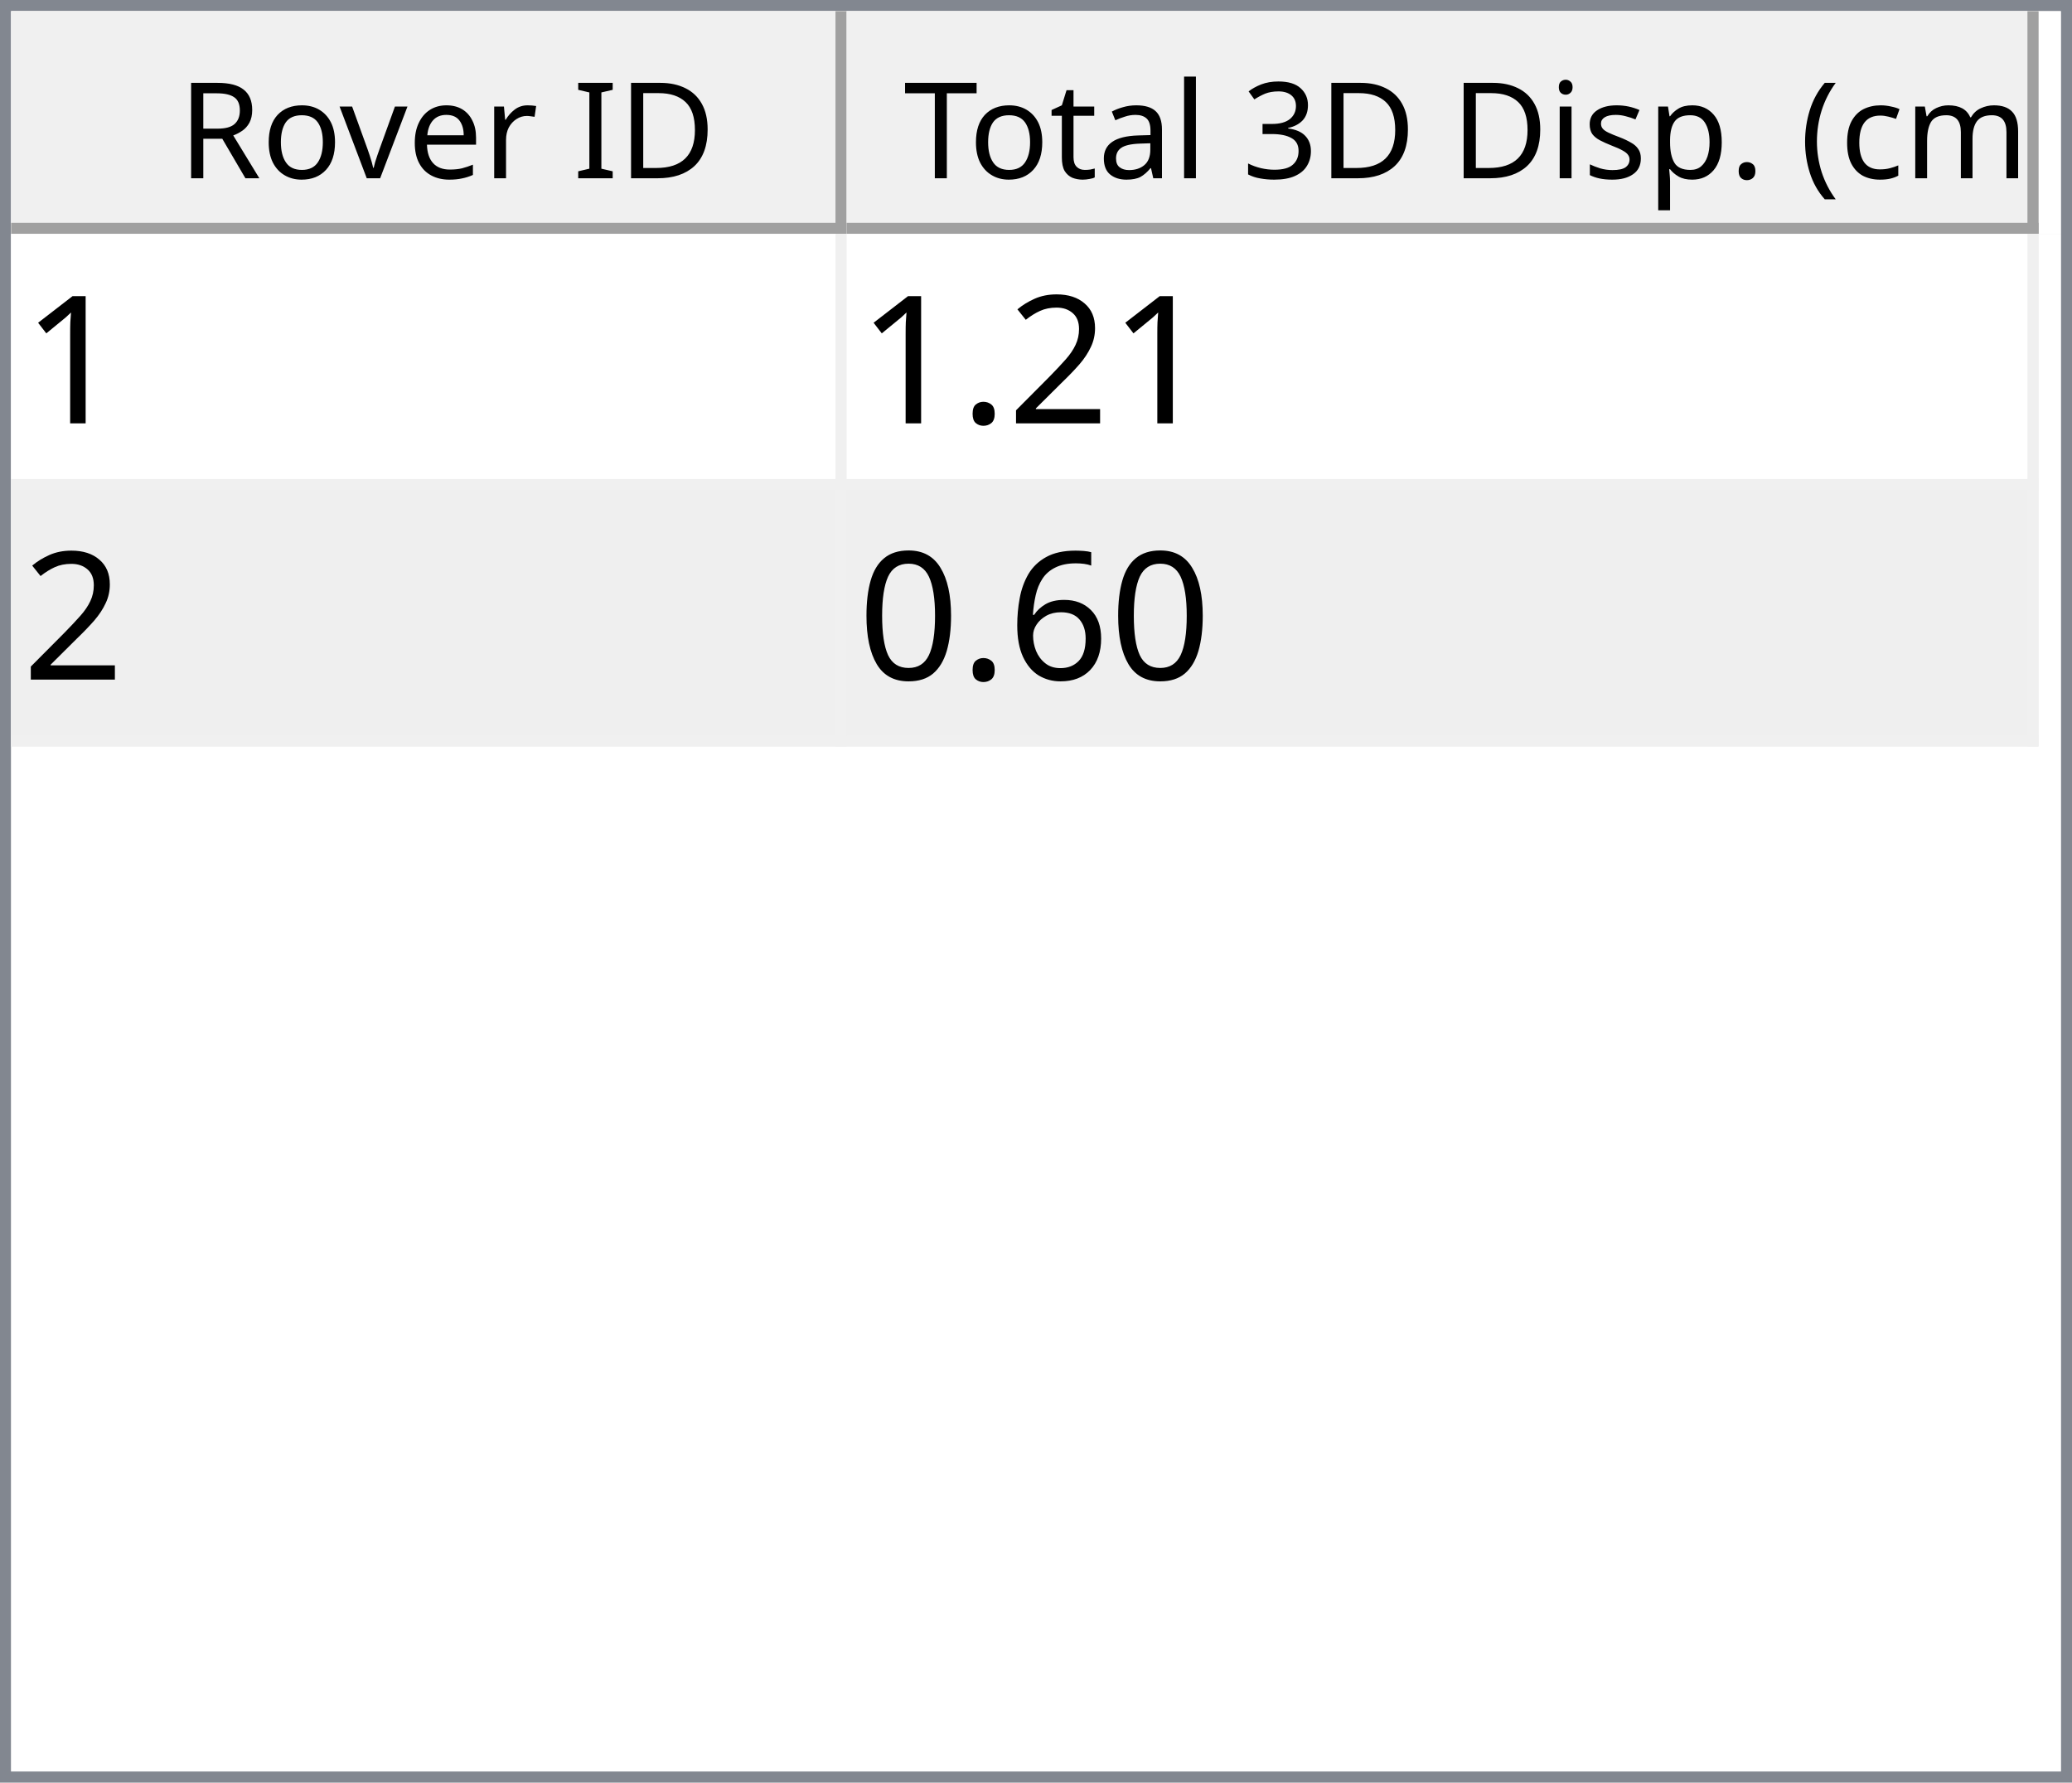
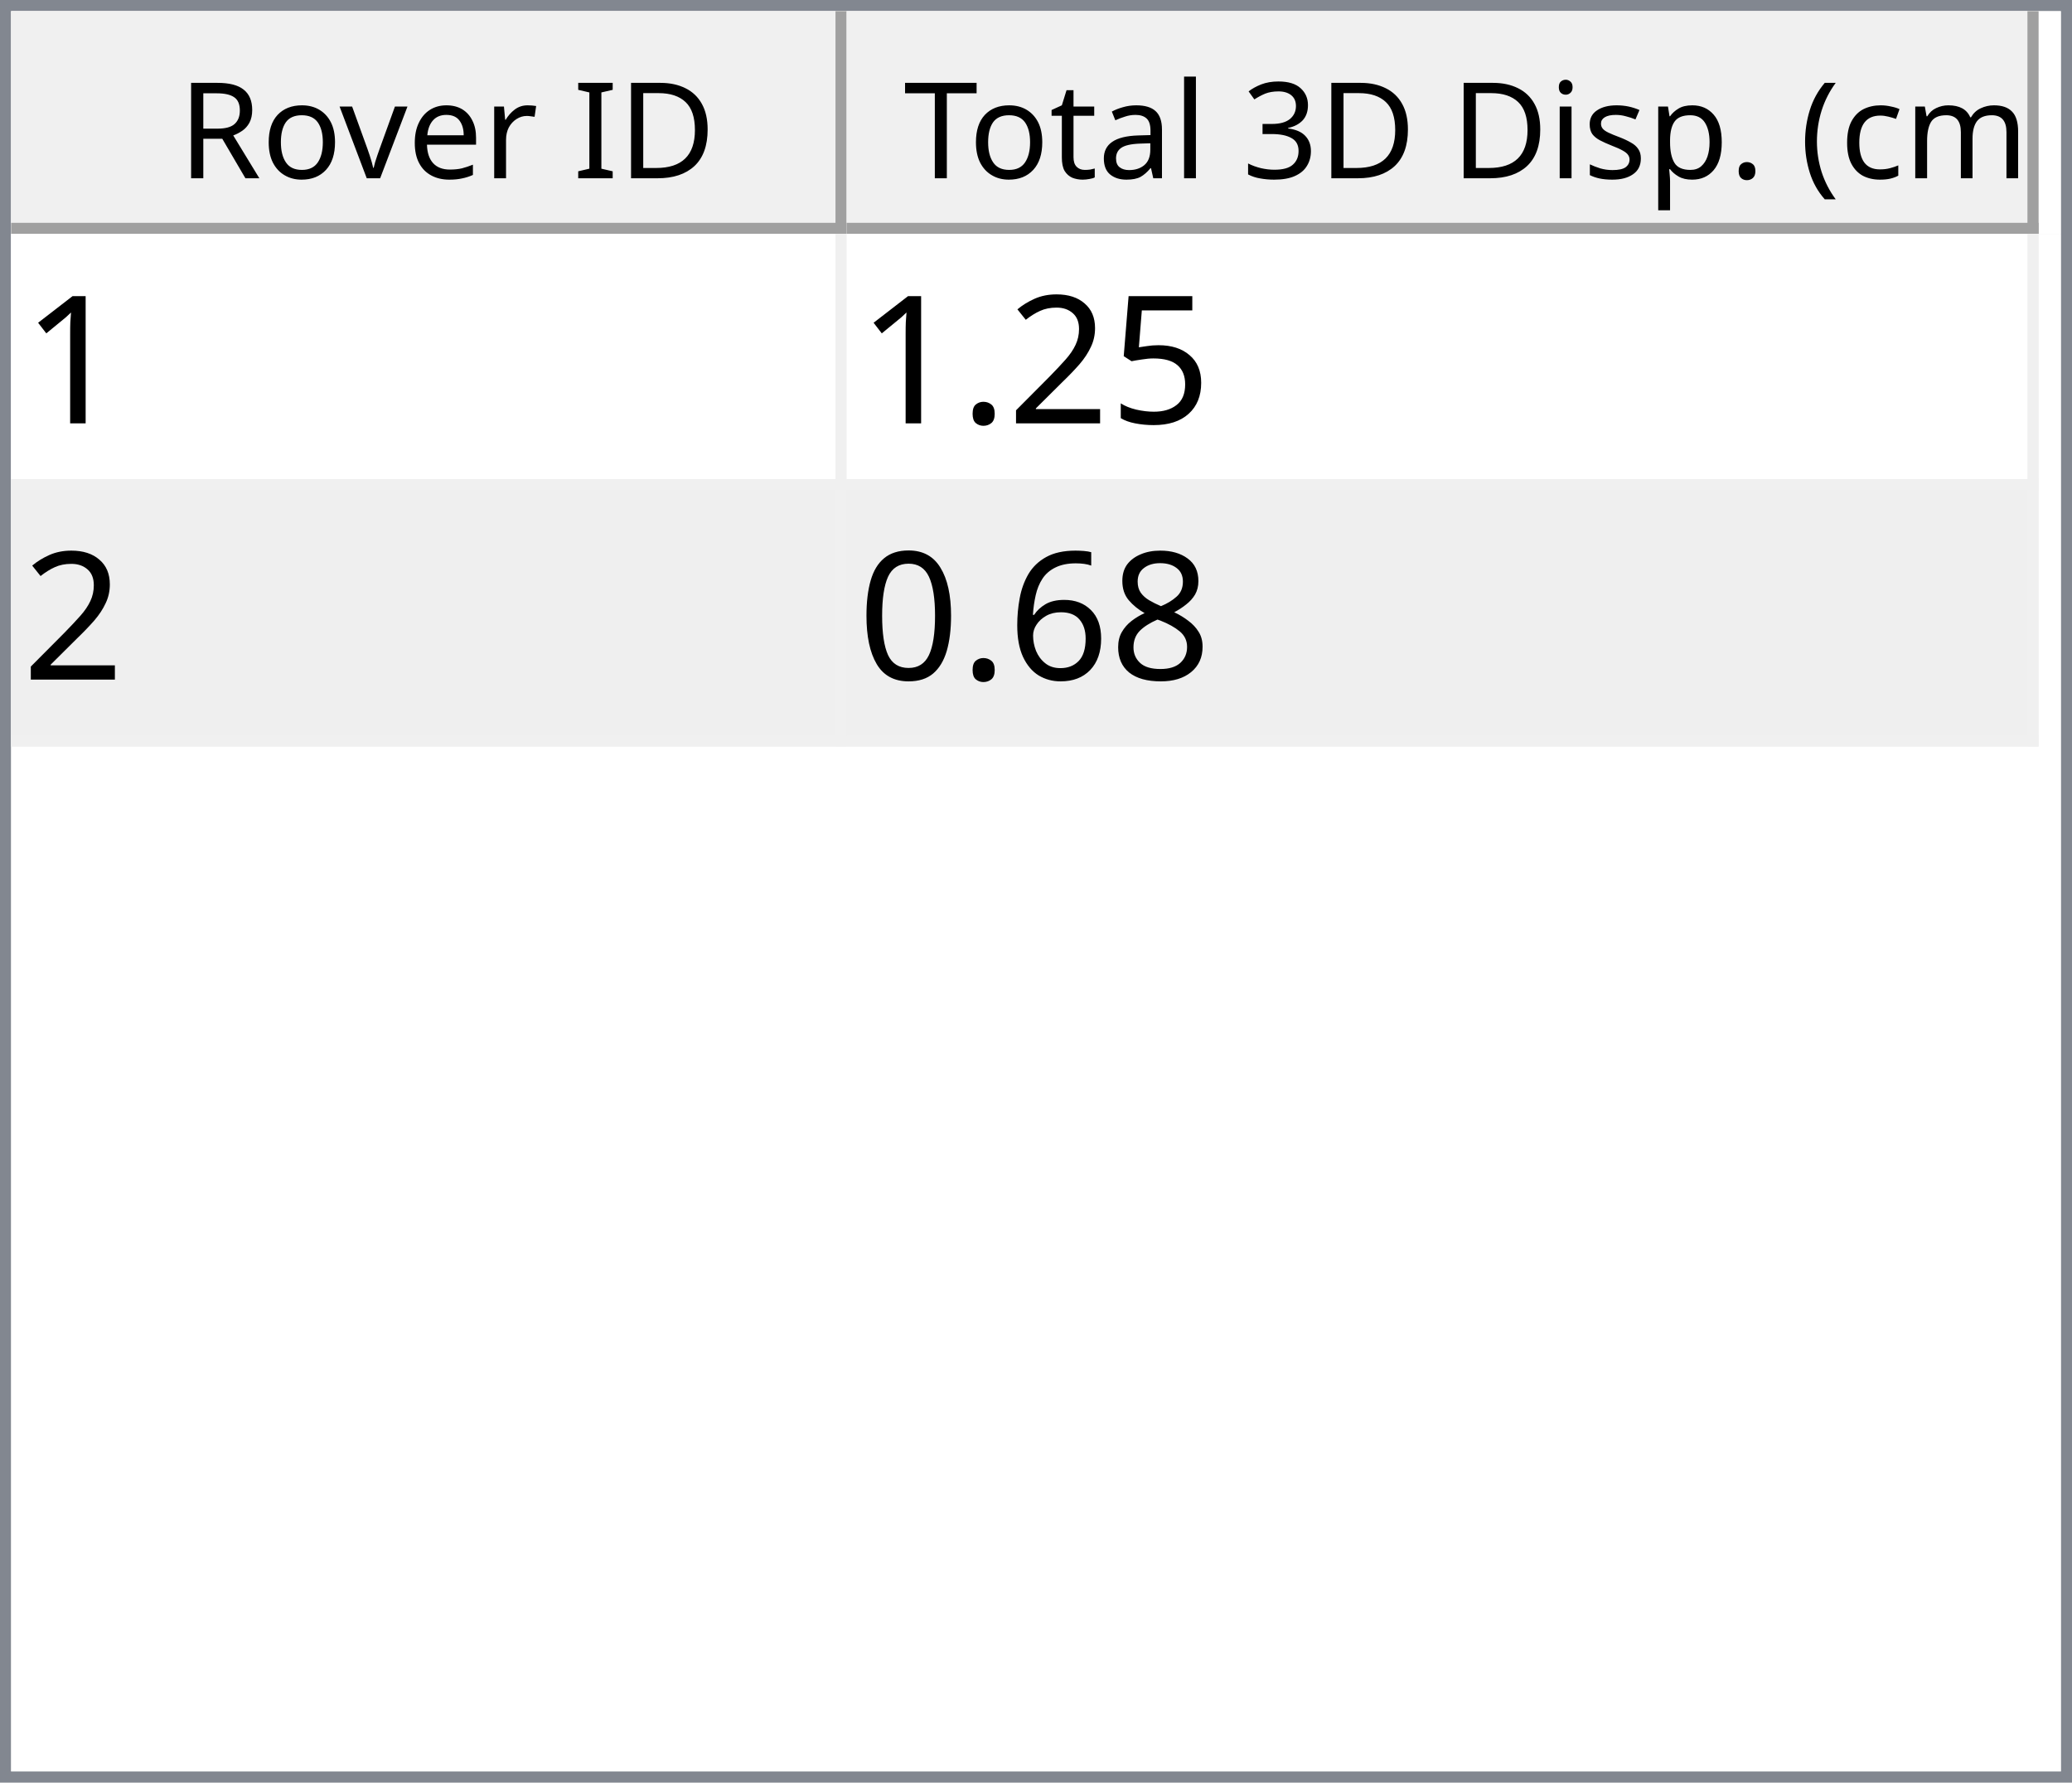
<svg xmlns="http://www.w3.org/2000/svg" style="fill-opacity:1; color-rendering:auto; color-interpolation:auto; text-rendering:auto; stroke:black; stroke-linecap:square; stroke-miterlimit:10; shape-rendering:auto; stroke-opacity:1; fill:black; stroke-dasharray:none; font-weight:normal; stroke-width:1; font-family:'Dialog'; font-style:normal; stroke-linejoin:miter; font-size:12px; stroke-dashoffset:0; image-rendering:auto;" width="186" height="160">
  <defs id="genericDefs" />
  <g>
    <defs id="defs1">
      <clipPath clipPathUnits="userSpaceOnUse" id="clipPath1">
        <path d="M0 0 L186 0 L186 160 L0 160 L0 0 Z" />
      </clipPath>
      <clipPath clipPathUnits="userSpaceOnUse" id="clipPath2">
        <path d="M0 0 L0 160 L186 160 L186 0 Z" />
      </clipPath>
      <clipPath clipPathUnits="userSpaceOnUse" id="clipPath3">
        <path d="M0 0 L0 20 L184 20 L184 0 Z" />
      </clipPath>
      <clipPath clipPathUnits="userSpaceOnUse" id="clipPath4">
        <path d="M0 0 L0 20 L75 20 L75 0 Z" />
      </clipPath>
      <clipPath clipPathUnits="userSpaceOnUse" id="clipPath5">
        <path d="M1 1 L1 19 L74 19 L74 1 Z" />
      </clipPath>
      <clipPath clipPathUnits="userSpaceOnUse" id="clipPath6">
        <path d="M0 0 L0 18 L73 18 L73 0 Z" />
      </clipPath>
      <clipPath clipPathUnits="userSpaceOnUse" id="clipPath7">
        <path d="M-0.5 -0.5 L-0.5 19.5 L74.5 19.5 L74.5 -0.5 Z" />
      </clipPath>
      <clipPath clipPathUnits="userSpaceOnUse" id="clipPath8">
        <path d="M0 0 L0 20 L107 20 L107 0 Z" />
      </clipPath>
      <clipPath clipPathUnits="userSpaceOnUse" id="clipPath9">
        <path d="M1 1 L1 19 L106 19 L106 1 Z" />
      </clipPath>
      <clipPath clipPathUnits="userSpaceOnUse" id="clipPath10">
        <path d="M0 0 L0 18 L105 18 L105 0 Z" />
      </clipPath>
      <clipPath clipPathUnits="userSpaceOnUse" id="clipPath11">
        <path d="M-0.5 -0.5 L-0.5 19.5 L106.5 19.5 L106.5 -0.5 Z" />
      </clipPath>
      <clipPath clipPathUnits="userSpaceOnUse" id="clipPath12">
        <path d="M0 0 L0 138 L184 138 L184 0 Z" />
      </clipPath>
      <clipPath clipPathUnits="userSpaceOnUse" id="clipPath13">
        <path d="M0 0 L0 46 L182 46 L182 0 Z" />
      </clipPath>
      <clipPath clipPathUnits="userSpaceOnUse" id="clipPath14">
        <path d="M-0.5 -0.5 L-0.5 45.5 L181.5 45.5 L181.5 -0.5 Z" />
      </clipPath>
      <clipPath clipPathUnits="userSpaceOnUse" id="clipPath15">
        <path d="M0 0 L0 22 L74 22 L74 0 Z" />
      </clipPath>
      <clipPath clipPathUnits="userSpaceOnUse" id="clipPath16">
        <path d="M0 0 L0 22 L106 22 L106 0 Z" />
      </clipPath>
      <font horiz-adv-x="64.551" id="font1">
        <font-face ascent="107.91" descent="25.098" units-per-em="100" style="font-style:normal; font-family:Segoe UI; font-weight:normal;" />
        <missing-glyph horiz-adv-x="64.551" d="M8.109 0 L8.109 68.266 L56.453 68.266 L56.453 0 L8.109 0 ZM15.328 7.234 L49.219 7.234 L49.219 61.031 L15.328 61.031 L15.328 7.234 Z" />
        <glyph unicode="D" horiz-adv-x="70.117" d="M9.188 0 L9.188 70.016 L28.516 70.016 Q65.531 70.016 65.531 35.891 Q65.531 19.672 55.25 9.836 Q44.969 0 27.734 0 L9.188 0 ZM17.391 62.594 L17.391 7.422 L27.828 7.422 Q41.609 7.422 49.273 14.797 Q56.938 22.172 56.938 35.688 Q56.938 62.594 28.328 62.594 L17.391 62.594 Z" />
        <glyph unicode="I" horiz-adv-x="26.611" d="M17.391 0 L9.188 0 L9.188 70.016 L17.391 70.016 L17.391 0 Z" />
        <glyph unicode=" " horiz-adv-x="27.393" d="" />
        <glyph unicode="r" horiz-adv-x="34.766" d="M34.188 41.891 Q32.078 43.5 28.125 43.5 Q23 43.5 19.555 38.672 Q16.109 33.844 16.109 25.484 L16.109 0 L8.109 0 L8.109 50 L16.109 50 L16.109 39.703 L16.312 39.703 Q18.016 44.969 21.531 47.922 Q25.047 50.875 29.391 50.875 Q32.516 50.875 34.188 50.203 L34.188 41.891 Z" />
        <glyph unicode="e" horiz-adv-x="52.295" d="M48.297 23 L12.984 23 Q13.188 14.656 17.484 10.109 Q21.781 5.562 29.297 5.562 Q37.75 5.562 44.828 11.141 L44.828 3.609 Q38.234 -1.172 27.391 -1.172 Q16.797 -1.172 10.742 5.641 Q4.688 12.453 4.688 24.812 Q4.688 36.469 11.305 43.82 Q17.922 51.172 27.734 51.172 Q37.547 51.172 42.922 44.828 Q48.297 38.484 48.297 27.203 L48.297 23 ZM40.094 29.781 Q40.047 36.719 36.75 40.578 Q33.453 44.438 27.594 44.438 Q21.922 44.438 17.969 40.383 Q14.016 36.328 13.094 29.781 L40.094 29.781 Z" />
        <glyph unicode="v" horiz-adv-x="47.9" d="M47.406 50 L27.484 0 L19.625 0 L0.688 50 L9.469 50 L22.172 13.672 Q23.578 9.672 23.922 6.688 L24.125 6.688 Q24.609 10.453 25.688 13.484 L38.969 50 L47.406 50 Z" />
        <glyph unicode="o" horiz-adv-x="58.594" d="M29 -1.172 Q17.922 -1.172 11.305 5.836 Q4.688 12.844 4.688 24.422 Q4.688 37.016 11.57 44.094 Q18.453 51.172 30.172 51.172 Q41.359 51.172 47.633 44.289 Q53.906 37.406 53.906 25.203 Q53.906 13.234 47.141 6.031 Q40.375 -1.172 29 -1.172 ZM29.594 44.438 Q21.875 44.438 17.383 39.188 Q12.891 33.938 12.891 24.703 Q12.891 15.828 17.43 10.695 Q21.969 5.562 29.594 5.562 Q37.359 5.562 41.531 10.594 Q45.703 15.625 45.703 24.906 Q45.703 34.281 41.531 39.359 Q37.359 44.438 29.594 44.438 Z" />
        <glyph unicode="R" horiz-adv-x="59.814" d="M59.375 0 L49.609 0 L37.891 19.625 Q36.281 22.359 34.766 24.289 Q33.25 26.219 31.664 27.438 Q30.078 28.656 28.25 29.219 Q26.422 29.781 24.125 29.781 L17.391 29.781 L17.391 0 L9.188 0 L9.188 70.016 L30.078 70.016 Q34.672 70.016 38.555 68.867 Q42.438 67.719 45.289 65.375 Q48.141 63.031 49.758 59.547 Q51.375 56.062 51.375 51.375 Q51.375 47.703 50.273 44.656 Q49.172 41.609 47.148 39.211 Q45.125 36.812 42.266 35.133 Q39.406 33.453 35.844 32.516 L35.844 32.328 Q37.594 31.547 38.891 30.547 Q40.188 29.547 41.359 28.18 Q42.531 26.812 43.68 25.078 Q44.828 23.344 46.234 21.047 L59.375 0 ZM17.391 62.594 L17.391 37.203 L28.516 37.203 Q31.594 37.203 34.203 38.133 Q36.812 39.062 38.719 40.797 Q40.625 42.531 41.703 45.047 Q42.781 47.562 42.781 50.688 Q42.781 56.297 39.141 59.445 Q35.5 62.594 28.609 62.594 L17.391 62.594 Z" />
        <glyph unicode=")" horiz-adv-x="30.176" d="M8.297 -15.922 L1.172 -15.922 Q16.406 2.344 16.406 26.812 Q16.406 51.469 1.078 70.016 L8.297 70.016 Q23.531 52.156 23.531 26.703 Q23.531 1.375 8.297 -15.922 Z" />
        <glyph unicode="m" horiz-adv-x="86.133" d="M79.109 0 L71.094 0 L71.094 28.719 Q71.094 37.016 68.531 40.727 Q65.969 44.438 59.906 44.438 Q54.781 44.438 51.195 39.75 Q47.609 35.062 47.609 28.516 L47.609 0 L39.594 0 L39.594 29.688 Q39.594 44.438 28.219 44.438 Q22.953 44.438 19.531 40.016 Q16.109 35.594 16.109 28.516 L16.109 0 L8.109 0 L8.109 50 L16.109 50 L16.109 42.094 L16.312 42.094 Q21.625 51.172 31.844 51.172 Q36.969 51.172 40.773 48.312 Q44.578 45.453 46 40.828 Q51.562 51.172 62.594 51.172 Q79.109 51.172 79.109 30.812 L79.109 0 Z" />
        <glyph unicode="c" horiz-adv-x="46.191" d="M42.188 2.297 Q36.422 -1.172 28.516 -1.172 Q17.828 -1.172 11.258 5.789 Q4.688 12.75 4.688 23.828 Q4.688 36.188 11.766 43.68 Q18.844 51.172 30.672 51.172 Q37.25 51.172 42.281 48.734 L42.281 40.531 Q36.719 44.438 30.375 44.438 Q22.703 44.438 17.797 38.945 Q12.891 33.453 12.891 24.516 Q12.891 15.719 17.508 10.641 Q22.125 5.562 29.891 5.562 Q36.422 5.562 42.188 9.906 L42.188 2.297 Z" />
        <glyph unicode="(" horiz-adv-x="30.176" d="M29.109 -15.922 L21.969 -15.922 Q6.844 1.375 6.844 26.703 Q6.844 52.156 21.969 70.016 L29.203 70.016 Q13.875 51.469 13.875 26.812 Q13.875 2.344 29.109 -15.922 Z" />
        <glyph unicode="." horiz-adv-x="21.68" d="M10.891 -1.078 Q8.641 -1.078 7.055 0.539 Q5.469 2.156 5.469 4.391 Q5.469 6.641 7.055 8.273 Q8.641 9.906 10.891 9.906 Q13.188 9.906 14.797 8.273 Q16.406 6.641 16.406 4.391 Q16.406 2.156 14.797 0.539 Q13.188 -1.078 10.891 -1.078 Z" />
        <glyph unicode="p" horiz-adv-x="58.789" d="M16.312 7.234 L16.109 7.234 L16.109 -23 L8.109 -23 L8.109 50 L16.109 50 L16.109 41.219 L16.312 41.219 Q22.219 51.172 33.594 51.172 Q43.266 51.172 48.688 44.461 Q54.109 37.75 54.109 26.469 Q54.109 13.922 48 6.375 Q41.891 -1.172 31.297 -1.172 Q21.578 -1.172 16.312 7.234 ZM16.109 27.391 L16.109 20.406 Q16.109 14.203 20.141 9.883 Q24.172 5.562 30.375 5.562 Q37.641 5.562 41.773 11.133 Q45.906 16.703 45.906 26.609 Q45.906 34.969 42.047 39.703 Q38.188 44.438 31.594 44.438 Q24.609 44.438 20.359 39.578 Q16.109 34.719 16.109 27.391 Z" />
        <glyph unicode="s" horiz-adv-x="42.432" d="M5.078 1.812 L5.078 10.406 Q11.625 5.562 19.484 5.562 Q30.031 5.562 30.031 12.594 Q30.031 14.594 29.125 15.992 Q28.219 17.391 26.68 18.461 Q25.141 19.531 23.07 20.383 Q21 21.234 18.609 22.172 Q15.281 23.484 12.766 24.828 Q10.25 26.172 8.57 27.859 Q6.891 29.547 6.031 31.695 Q5.172 33.844 5.172 36.719 Q5.172 40.234 6.789 42.945 Q8.406 45.656 11.086 47.484 Q13.766 49.312 17.211 50.242 Q20.656 51.172 24.312 51.172 Q30.812 51.172 35.938 48.922 L35.938 40.828 Q30.422 44.438 23.25 44.438 Q21 44.438 19.195 43.922 Q17.391 43.406 16.094 42.477 Q14.797 41.547 14.086 40.258 Q13.375 38.969 13.375 37.406 Q13.375 35.453 14.086 34.133 Q14.797 32.812 16.164 31.789 Q17.531 30.766 19.484 29.938 Q21.438 29.109 23.922 28.125 Q27.25 26.859 29.883 25.516 Q32.516 24.172 34.375 22.484 Q36.234 20.797 37.234 18.602 Q38.234 16.406 38.234 13.375 Q38.234 9.672 36.602 6.938 Q34.969 4.203 32.234 2.398 Q29.5 0.594 25.93 -0.289 Q22.359 -1.172 18.453 -1.172 Q10.75 -1.172 5.078 1.812 Z" />
        <glyph unicode="i" horiz-adv-x="24.219" d="M12.203 62.703 Q10.062 62.703 8.547 64.164 Q7.031 65.625 7.031 67.875 Q7.031 70.125 8.547 71.609 Q10.062 73.094 12.203 73.094 Q14.406 73.094 15.945 71.609 Q17.484 70.125 17.484 67.875 Q17.484 65.719 15.945 64.211 Q14.406 62.703 12.203 62.703 ZM16.109 0 L8.109 0 L8.109 50 L16.109 50 L16.109 0 Z" />
        <glyph unicode="3" horiz-adv-x="53.906" d="M46.531 19.828 Q46.531 15.094 44.75 11.211 Q42.969 7.328 39.719 4.57 Q36.469 1.812 31.93 0.297 Q27.391 -1.219 21.922 -1.219 Q11.922 -1.219 6 2.594 L6 11.188 Q13.094 5.609 22.219 5.609 Q25.875 5.609 28.828 6.539 Q31.781 7.469 33.906 9.227 Q36.031 10.984 37.18 13.477 Q38.328 15.969 38.328 19.094 Q38.328 32.812 18.797 32.812 L12.984 32.812 L12.984 39.594 L18.5 39.594 Q35.797 39.594 35.797 52.484 Q35.797 64.406 22.609 64.406 Q15.188 64.406 8.688 59.422 L8.688 67.188 Q15.375 71.188 24.609 71.188 Q29 71.188 32.57 69.969 Q36.141 68.75 38.68 66.555 Q41.219 64.359 42.609 61.281 Q44 58.203 44 54.5 Q44 40.672 30.031 36.719 L30.031 36.531 Q33.594 36.141 36.625 34.797 Q39.656 33.453 41.852 31.305 Q44.047 29.156 45.289 26.25 Q46.531 23.344 46.531 19.828 Z" />
        <glyph unicode="l" horiz-adv-x="24.219" d="M16.109 0 L8.109 0 L8.109 74.031 L16.109 74.031 L16.109 0 Z" />
        <glyph unicode="a" horiz-adv-x="50.879" d="M43.891 0 L35.891 0 L35.891 7.812 L35.688 7.812 Q30.469 -1.172 20.312 -1.172 Q12.844 -1.172 8.617 2.781 Q4.391 6.734 4.391 13.281 Q4.391 27.297 20.906 29.594 L35.891 31.688 Q35.891 44.438 25.594 44.438 Q16.547 44.438 9.281 38.281 L9.281 46.484 Q16.656 51.172 26.266 51.172 Q43.891 51.172 43.891 32.516 L43.891 0 ZM35.891 25.297 L23.828 23.641 Q18.266 22.859 15.43 20.875 Q12.594 18.891 12.594 13.875 Q12.594 10.203 15.211 7.883 Q17.828 5.562 22.172 5.562 Q28.125 5.562 32.008 9.742 Q35.891 13.922 35.891 20.312 L35.891 25.297 Z" />
        <glyph unicode="t" horiz-adv-x="33.887" d="M31.297 0.484 Q28.469 -1.078 23.828 -1.078 Q10.688 -1.078 10.688 13.578 L10.688 43.172 L2.094 43.172 L2.094 50 L10.688 50 L10.688 62.203 L18.703 64.797 L18.703 50 L31.297 50 L31.297 43.172 L18.703 43.172 L18.703 14.984 Q18.703 9.969 20.414 7.82 Q22.125 5.672 26.078 5.672 Q29.109 5.672 31.297 7.328 L31.297 0.484 Z" />
        <glyph unicode="T" horiz-adv-x="52.393" d="M50.594 62.594 L30.375 62.594 L30.375 0 L22.172 0 L22.172 62.594 L2 62.594 L2 70.016 L50.594 70.016 L50.594 62.594 Z" />
      </font>
      <font horiz-adv-x="75.0" id="font2">
        <font-face ascent="100.537" descent="21.973" units-per-em="100" style="font-style:normal; font-family:sans-serif; font-weight:normal;" />
        <missing-glyph horiz-adv-x="75.0" d="M12.5 0 L12.5 62.5 L62.5 62.5 L62.5 0 L12.5 0 ZM14.062 1.562 L60.938 1.562 L60.938 60.938 L14.062 60.938 L14.062 1.562 Z" />
        <glyph unicode="1" horiz-adv-x="55.615" d="M37.25 0 L28.469 0 L28.469 56 Q25.297 52.984 20.141 49.953 Q14.984 46.922 10.891 45.406 L10.891 53.906 Q18.266 57.375 23.781 62.305 Q29.297 67.234 31.594 71.875 L37.25 71.875 L37.25 0 Z" />
+         <glyph unicode="5" horiz-adv-x="55.615" d="M4.156 18.75 L13.375 19.531 Q14.406 12.797 18.141 9.398 Q21.875 6 27.156 6 Q33.5 6 37.891 10.789 Q42.281 15.578 42.281 23.484 Q42.281 31 38.062 35.352 Q33.844 39.703 27 39.703 Q22.75 39.703 19.336 37.773 Q15.922 35.844 13.969 32.766 L5.719 33.844 L12.641 70.609 L48.25 70.609 L48.25 62.203 L19.672 62.203 L15.828 42.969 Q22.266 47.469 29.344 47.469 Q38.719 47.469 45.164 40.969 Q51.609 34.469 51.609 24.266 Q51.609 14.547 45.953 7.469 Q39.062 -1.219 27.156 -1.219 Q17.391 -1.219 11.211 4.25 Q5.031 9.719 4.156 18.75 Z" />
        <glyph unicode="2" horiz-adv-x="55.615" d="M50.344 8.453 L50.344 0 L3.031 0 Q2.938 3.172 4.047 6.109 Q5.859 10.938 9.836 15.625 Q13.812 20.312 21.344 26.469 Q33.016 36.031 37.117 41.625 Q41.219 47.219 41.219 52.203 Q41.219 57.422 37.477 61.008 Q33.734 64.594 27.734 64.594 Q21.391 64.594 17.578 60.789 Q13.766 56.984 13.719 50.25 L4.688 51.172 Q5.609 61.281 11.664 66.578 Q17.719 71.875 27.938 71.875 Q38.234 71.875 44.242 66.164 Q50.25 60.453 50.25 52 Q50.25 47.703 48.492 43.555 Q46.734 39.406 42.656 34.812 Q38.578 30.219 29.109 22.219 Q21.188 15.578 18.945 13.211 Q16.703 10.844 15.234 8.453 L50.344 8.453 Z" />
        <glyph unicode="." horiz-adv-x="27.783" d="M9.078 0 L9.078 10.016 L19.094 10.016 L19.094 0 L9.078 0 Z" />
+         <glyph unicode="8" horiz-adv-x="55.615" d="M17.672 38.812 Q12.203 40.828 9.57 44.539 Q6.938 48.25 6.938 53.422 Q6.938 61.234 12.555 66.555 Q18.172 71.875 27.484 71.875 Q36.859 71.875 42.578 66.43 Q48.297 60.984 48.297 53.172 Q48.297 48.188 45.68 44.508 Q43.062 40.828 37.75 38.812 Q44.344 36.672 47.781 31.883 Q51.219 27.094 51.219 20.453 Q51.219 11.281 44.727 5.031 Q38.234 -1.219 27.641 -1.219 Q17.047 -1.219 10.547 5.055 Q4.047 11.328 4.047 20.703 Q4.047 27.688 7.594 32.398 Q11.141 37.109 17.672 38.812 ZM15.922 53.719 Q15.922 48.641 19.195 45.414 Q22.469 42.188 27.688 42.188 Q32.766 42.188 36.016 45.383 Q39.266 48.578 39.266 53.219 Q39.266 58.062 35.914 61.359 Q32.562 64.656 27.594 64.656 Q22.562 64.656 19.242 61.43 Q15.922 58.203 15.922 53.719 ZM13.094 20.656 Q13.094 16.891 14.875 13.375 Q16.656 9.859 20.172 7.93 Q23.688 6 27.734 6 Q34.031 6 38.133 10.055 Q42.234 14.109 42.234 20.359 Q42.234 26.703 38.016 30.859 Q33.797 35.016 27.438 35.016 Q21.234 35.016 17.164 30.914 Q13.094 26.812 13.094 20.656 Z" />
        <glyph unicode="6" horiz-adv-x="55.615" d="M49.75 54.047 L41.016 53.375 Q39.844 58.547 37.703 60.891 Q34.125 64.656 28.906 64.656 Q24.703 64.656 21.531 62.312 Q17.391 59.281 14.992 53.469 Q12.594 47.656 12.5 36.922 Q15.672 41.75 20.266 44.094 Q24.859 46.438 29.891 46.438 Q38.672 46.438 44.852 39.969 Q51.031 33.5 51.031 23.25 Q51.031 16.5 48.125 10.719 Q45.219 4.938 40.141 1.859 Q35.062 -1.219 28.609 -1.219 Q17.625 -1.219 10.695 6.859 Q3.766 14.938 3.766 33.5 Q3.766 54.25 11.422 63.672 Q18.109 71.875 29.438 71.875 Q37.891 71.875 43.289 67.141 Q48.688 62.406 49.75 54.047 ZM13.875 23.188 Q13.875 18.656 15.797 14.508 Q17.719 10.359 21.188 8.18 Q24.656 6 28.469 6 Q34.031 6 38.039 10.492 Q42.047 14.984 42.047 22.703 Q42.047 30.125 38.086 34.398 Q34.125 38.672 28.125 38.672 Q22.172 38.672 18.023 34.398 Q13.875 30.125 13.875 23.188 Z" />
        <glyph unicode="0" horiz-adv-x="55.615" d="M4.156 35.297 Q4.156 48 6.766 55.742 Q9.375 63.484 14.523 67.68 Q19.672 71.875 27.484 71.875 Q33.25 71.875 37.594 69.555 Q41.938 67.234 44.773 62.867 Q47.609 58.5 49.219 52.227 Q50.828 45.953 50.828 35.297 Q50.828 22.703 48.242 14.969 Q45.656 7.234 40.508 3.008 Q35.359 -1.219 27.484 -1.219 Q17.141 -1.219 11.234 6.203 Q4.156 15.141 4.156 35.297 ZM13.188 35.297 Q13.188 17.672 17.312 11.836 Q21.438 6 27.484 6 Q33.547 6 37.672 11.859 Q41.797 17.719 41.797 35.297 Q41.797 52.984 37.672 58.789 Q33.547 64.594 27.391 64.594 Q21.344 64.594 17.719 59.469 Q13.188 52.938 13.188 35.297 Z" />
      </font>
    </defs>
    <g style="fill:white; stroke:white;">
      <rect x="0" y="0" width="186" style="clip-path:url(#clipPath1); stroke:none;" height="160" />
    </g>
    <g style="fill:white; text-rendering:optimizeSpeed; color-rendering:optimizeSpeed; image-rendering:optimizeSpeed; shape-rendering:crispEdges; stroke:white; color-interpolation:sRGB;">
      <rect x="0" width="186" height="160" y="0" style="stroke:none;" />
      <path style="stroke:none;" d="M0 160 L186 160 L186 0 L0 0 Z" />
    </g>
    <g style="fill:rgb(240,240,240); font-family:'Segoe UI'; stroke:rgb(240,240,240);">
      <rect x="0" y="0" width="186" style="clip-path:url(#clipPath2); stroke:none;" height="160" />
    </g>
    <g style="fill:rgb(130,135,144); font-family:'Segoe UI'; stroke:rgb(130,135,144);">
      <path d="M0 0 L186 0 L186 160 L0 160 L0 0 ZM1 1 L185 1 L185 159 L1 159 L1 1 Z" style="fill-rule:evenodd; clip-path:url(#clipPath2); stroke:none;" />
    </g>
    <g style="fill:white; font-family:'Segoe UI'; stroke:white;" transform="translate(1,1)">
      <rect x="0" y="0" width="184" style="clip-path:url(#clipPath3); stroke:none;" height="20" />
    </g>
    <g style="fill:rgb(240,240,240); font-family:'Segoe UI'; stroke:rgb(240,240,240);" transform="translate(1,1)">
      <rect x="0" y="0" width="75" style="clip-path:url(#clipPath4); stroke:none;" height="20" />
    </g>
    <g style="font-family:'Segoe UI';" transform="translate(2,2)">
      <text x="14" xml:space="preserve" y="14" style="clip-path:url(#clipPath6); stroke:none;">Rover ID</text>
    </g>
    <g style="fill:rgb(160,160,160); font-family:'Segoe UI'; stroke:rgb(160,160,160); stroke-linejoin:bevel;" transform="translate(1.5,1.5)">
      <line x1="74" x2="74" y1="0" style="fill:none; clip-path:url(#clipPath7);" y2="19" />
    </g>
    <g style="fill:rgb(160,160,160); font-family:'Segoe UI'; stroke:rgb(160,160,160); stroke-linejoin:bevel;" transform="matrix(1,0,0,1,1,1) translate(0.5,0.5)">
      <line x1="0" x2="74" y1="19" style="fill:none; clip-path:url(#clipPath7);" y2="19" />
    </g>
    <g style="fill:rgb(240,240,240); font-family:'Segoe UI'; stroke:rgb(240,240,240);" transform="translate(76,1)">
      <rect x="0" y="0" width="107" style="clip-path:url(#clipPath8); stroke:none;" height="20" />
    </g>
    <g style="font-family:'Segoe UI';" transform="translate(77,2)">
      <text x="1" xml:space="preserve" y="14" style="clip-path:url(#clipPath10); stroke:none;"> Total 3D Disp. (cm)</text>
    </g>
    <g style="fill:rgb(160,160,160); font-family:'Segoe UI'; stroke:rgb(160,160,160); stroke-linejoin:bevel;" transform="translate(76.5,1.5)">
      <line x1="106" x2="106" y1="0" style="fill:none; clip-path:url(#clipPath11);" y2="19" />
    </g>
    <g style="fill:rgb(160,160,160); font-family:'Segoe UI'; stroke:rgb(160,160,160); stroke-linejoin:bevel;" transform="matrix(1,0,0,1,76,1) translate(0.5,0.5)">
      <line x1="0" x2="106" y1="19" style="fill:none; clip-path:url(#clipPath11);" y2="19" />
    </g>
    <g style="fill:white; font-family:'Segoe UI'; stroke:white;" transform="translate(1,21)">
      <rect x="0" y="0" width="184" style="clip-path:url(#clipPath12); stroke:none;" height="138" />
    </g>
    <g style="fill:rgb(240,240,240); font-size:16px; font-family:sans-serif; stroke:rgb(240,240,240);" transform="translate(1,21)">
      <rect x="0" y="0" width="182" style="clip-path:url(#clipPath13); stroke:none;" height="46" />
      <line transform="translate(0.5,0.5)" x1="0" x2="181" y1="22" style="clip-path:url(#clipPath14); fill:none; stroke-linejoin:bevel;" y2="22" />
    </g>
    <g transform="matrix(1,0,0,1,1,21) translate(0.5,0.5)" style="fill:rgb(240,240,240); font-size:16px; font-family:sans-serif; stroke:rgb(240,240,240); stroke-linejoin:bevel;">
      <line x1="0" x2="181" y1="45" style="fill:none; clip-path:url(#clipPath14);" y2="45" />
    </g>
    <g transform="matrix(1,0,0,1,1,21) translate(0.5,0.5)" style="fill:rgb(240,240,240); font-size:16px; font-family:sans-serif; stroke:rgb(240,240,240); stroke-linejoin:bevel;">
      <line x1="74" x2="74" y1="0" style="fill:none; clip-path:url(#clipPath14);" y2="45" />
    </g>
    <g transform="matrix(1,0,0,1,1,21) translate(0.5,0.5)" style="fill:rgb(240,240,240); font-size:16px; font-family:sans-serif; stroke:rgb(240,240,240); stroke-linejoin:bevel;">
      <line x1="181" x2="181" y1="0" style="fill:none; clip-path:url(#clipPath14);" y2="45" />
    </g>
    <g style="fill:white; font-size:16px; font-family:sans-serif; stroke:white;" transform="matrix(1,0,0,1,1,21)">
      <rect x="0" y="0" width="74" style="clip-path:url(#clipPath15); stroke:none;" height="22" />
      <text x="1" y="17" style="fill:black; clip-path:url(#clipPath15); stroke:none;" xml:space="preserve">1</text>
    </g>
    <g style="fill:white; font-size:16px; font-family:sans-serif; stroke:white;" transform="matrix(1,0,0,1,1,21) translate(75,0)">
      <rect x="0" y="0" width="106" style="clip-path:url(#clipPath16); stroke:none;" height="22" />
-       <text x="1" y="17" style="fill:black; clip-path:url(#clipPath16); stroke:none;" xml:space="preserve">1.21</text>
+       <text x="1" y="17" style="fill:black; clip-path:url(#clipPath16); stroke:none;" xml:space="preserve">1.25</text>
    </g>
    <g style="fill:rgb(239,239,239); font-size:16px; font-family:sans-serif; stroke:rgb(239,239,239);" transform="matrix(1,0,0,1,1,21) translate(0,23)">
      <rect x="0" y="0" width="74" style="clip-path:url(#clipPath15); stroke:none;" height="22" />
      <text x="1" y="17" style="fill:black; clip-path:url(#clipPath15); stroke:none;" xml:space="preserve">2</text>
    </g>
    <g style="fill:rgb(239,239,239); font-size:16px; font-family:sans-serif; stroke:rgb(239,239,239);" transform="matrix(1,0,0,1,1,21) translate(75,23)">
      <rect x="0" y="0" width="106" style="clip-path:url(#clipPath16); stroke:none;" height="22" />
-       <text x="1" y="17" style="fill:black; clip-path:url(#clipPath16); stroke:none;" xml:space="preserve">0.60</text>
+       <text x="1" y="17" style="fill:black; clip-path:url(#clipPath16); stroke:none;" xml:space="preserve">0.68</text>
    </g>
  </g>
</svg>
